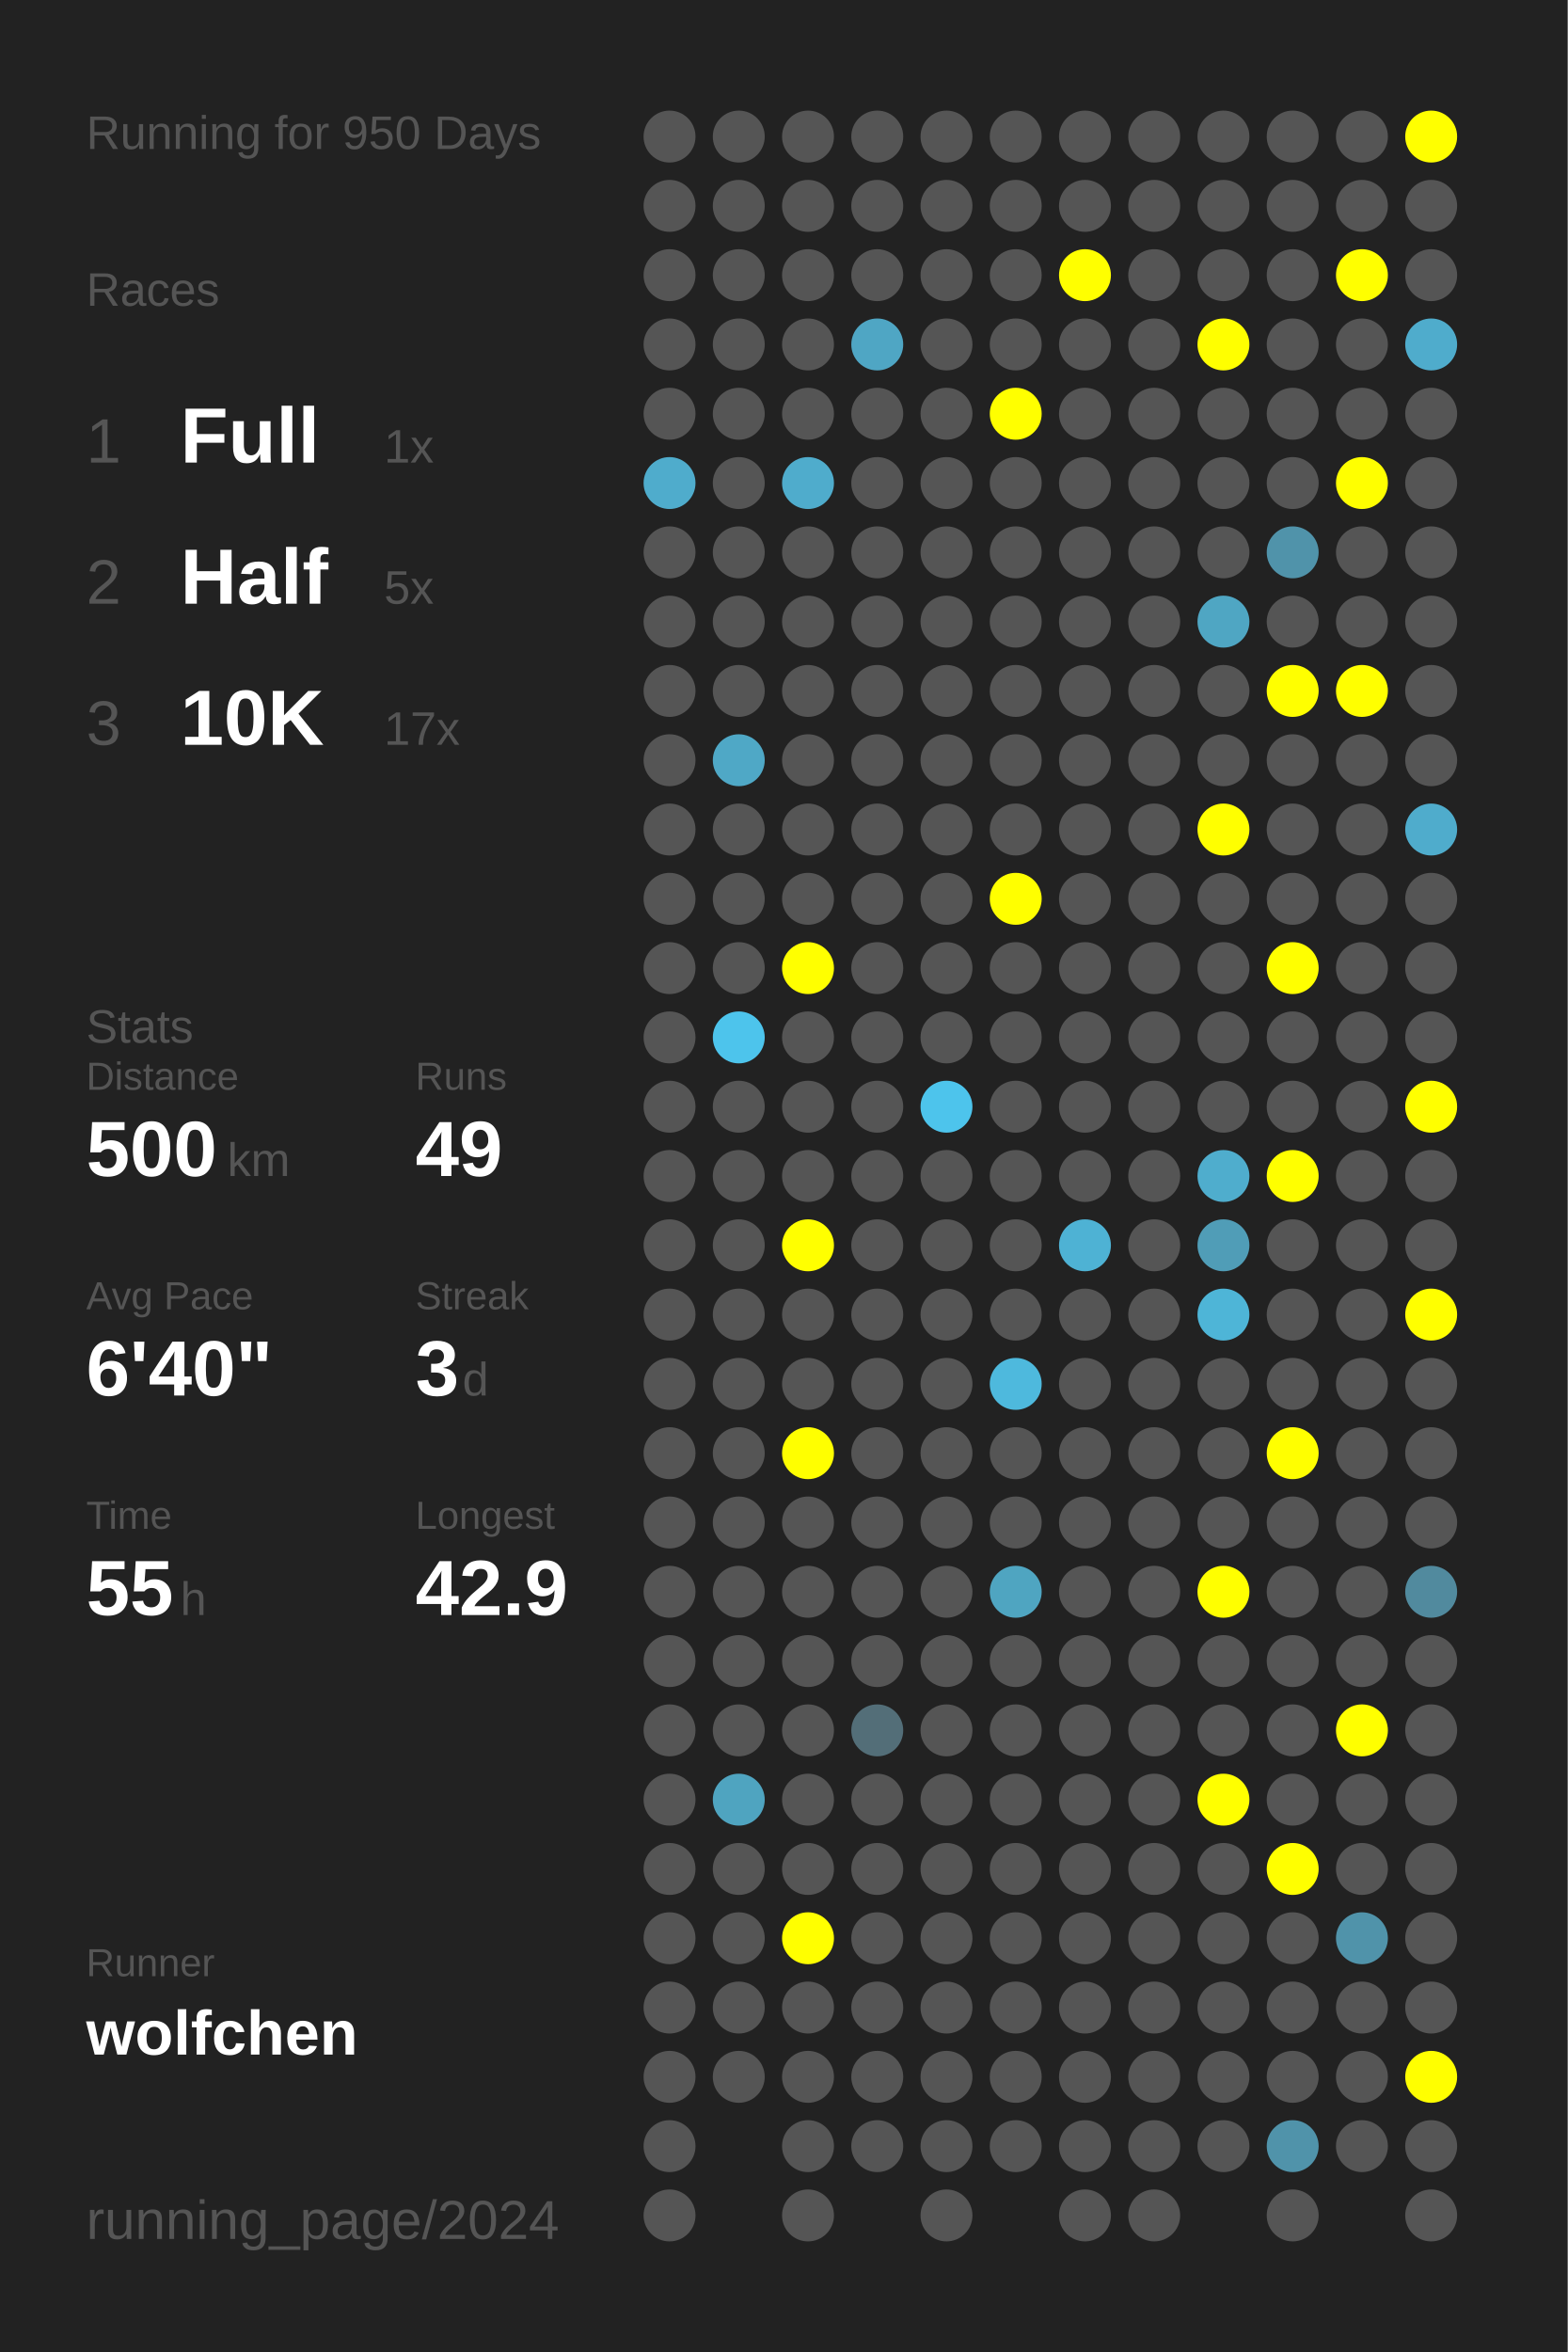
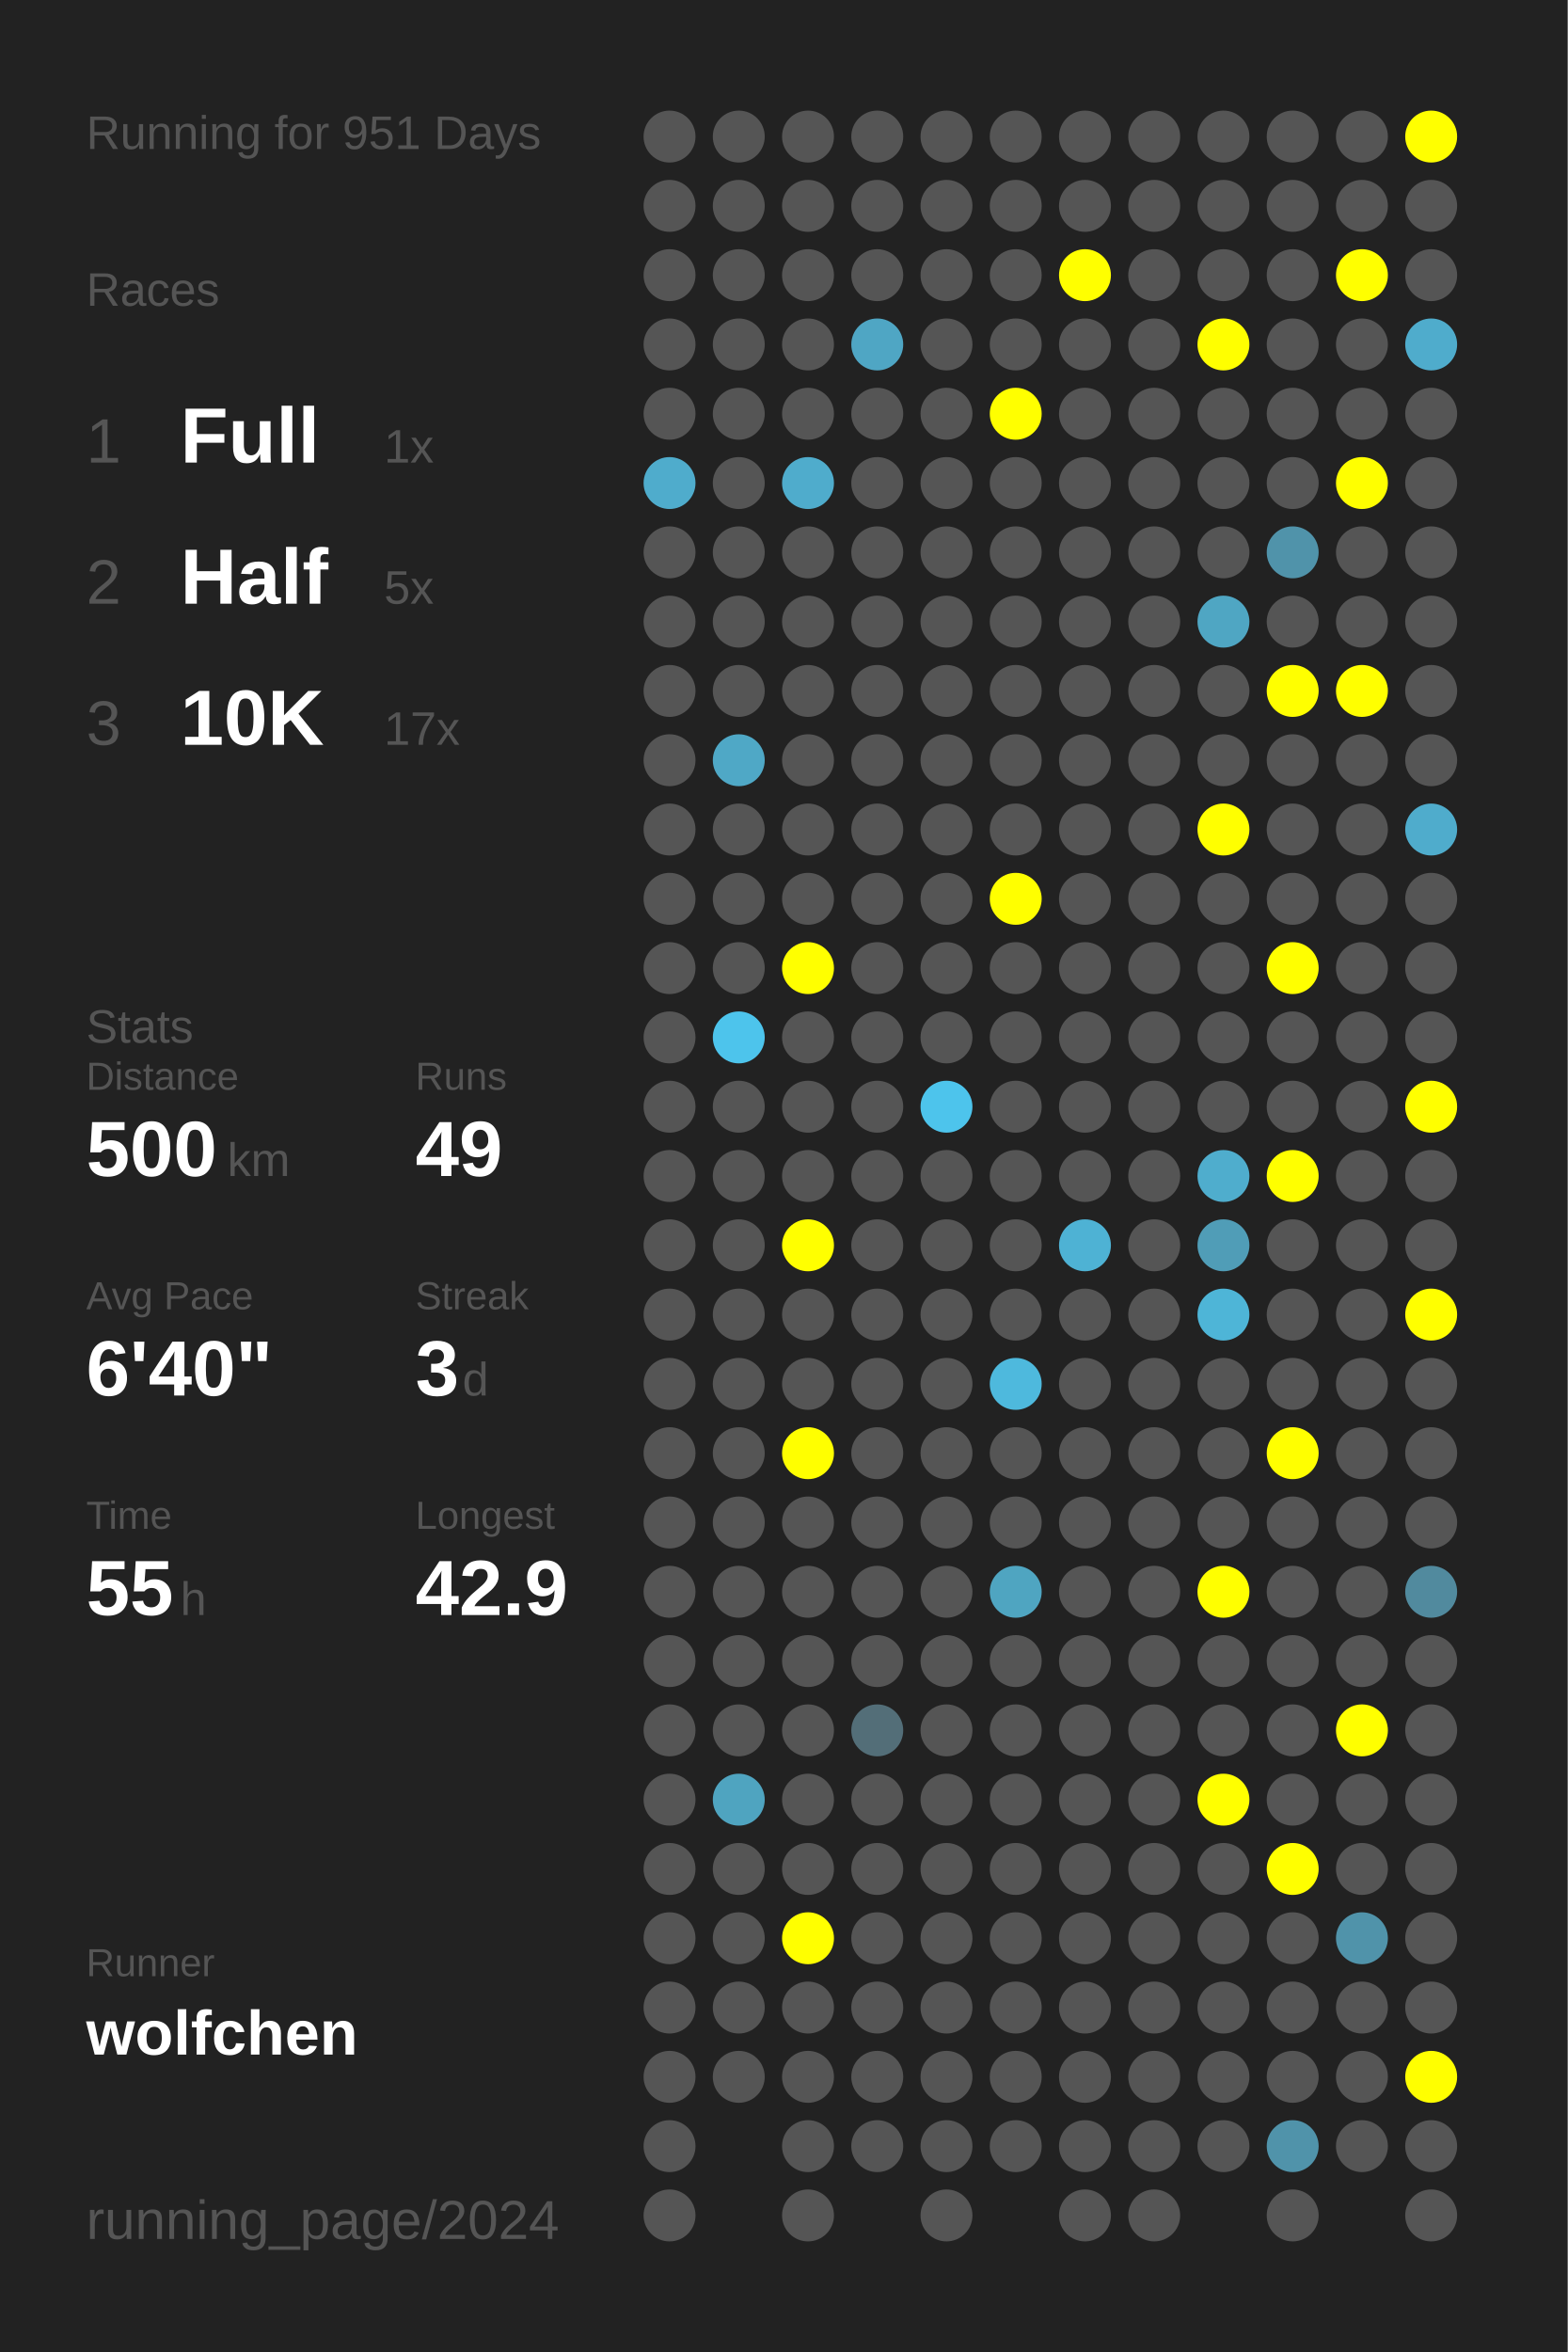
<svg xmlns="http://www.w3.org/2000/svg" baseProfile="full" height="300mm" version="1.1" viewBox="0,0,200,300" width="200mm">
  <defs />
  <rect fill="#222222" height="300" width="200" x="0" y="0" />
-   <text fill="#555555" style="font-size:6px; font-family:Arial;" x="11" y="19">Running for 950 Days</text>
+   <text fill="#555555" style="font-size:6px; font-family:Arial;" x="11" y="19">Running for 951 Days</text>
  <text fill="#555555" style="font-size:6px; font-family:Arial;" x="11" y="39">Races</text>
  <text fill="#555555" style="font-size:8px; font-family:Arial;" x="11" y="59">1</text>
  <text fill="#FFFFFF" style="font-size:10px; font-family:Arial; font-weight:bold;" x="23" y="59">Full</text>
  <text fill="#555555" style="font-size:6px; font-family:Arial;" x="49" y="59">1x</text>
  <text fill="#555555" style="font-size:8px; font-family:Arial;" x="11" y="77">2</text>
  <text fill="#FFFFFF" style="font-size:10px; font-family:Arial; font-weight:bold;" x="23" y="77">Half</text>
  <text fill="#555555" style="font-size:6px; font-family:Arial;" x="49" y="77">5x</text>
  <text fill="#555555" style="font-size:8px; font-family:Arial;" x="11" y="95">3</text>
  <text fill="#FFFFFF" style="font-size:10px; font-family:Arial; font-weight:bold;" x="23" y="95">10K</text>
  <text fill="#555555" style="font-size:6px; font-family:Arial;" x="49" y="95">17x</text>
  <text fill="#555555" style="font-size:6px; font-family:Arial;" x="11" y="133">Stats</text>
  <text fill="#555555" style="font-size:5px; font-family:Arial;" x="11" y="139">Distance</text>
  <text fill="#FFFFFF" style="font-size:10px; font-family:Arial; font-weight:bold;" x="11" y="150">500</text>
  <text fill="#555555" style="font-size:6px; font-family:Arial;" x="29" y="150">km</text>
  <text fill="#555555" style="font-size:5px; font-family:Arial;" x="53" y="139">Runs</text>
  <text fill="#FFFFFF" style="font-size:10px; font-family:Arial; font-weight:bold;" x="53" y="150">49</text>
  <text fill="#555555" style="font-size:5px; font-family:Arial;" x="11" y="167">Avg Pace</text>
  <text fill="#FFFFFF" style="font-size:10px; font-family:Arial; font-weight:bold;" x="11" y="178">6'40"</text>
  <text fill="#555555" style="font-size:5px; font-family:Arial;" x="53" y="167">Streak</text>
  <text fill="#FFFFFF" style="font-size:10px; font-family:Arial; font-weight:bold;" x="53" y="178">3</text>
  <text fill="#555555" style="font-size:6px; font-family:Arial;" x="59" y="178">d</text>
  <text fill="#555555" style="font-size:5px; font-family:Arial;" x="11" y="195">Time</text>
  <text fill="#FFFFFF" style="font-size:10px; font-family:Arial; font-weight:bold;" x="11" y="206">55</text>
  <text fill="#555555" style="font-size:6px; font-family:Arial;" x="23" y="206">h</text>
  <text fill="#555555" style="font-size:5px; font-family:Arial;" x="53" y="195">Longest</text>
  <text fill="#FFFFFF" style="font-size:10px; font-family:Arial; font-weight:bold;" x="53" y="206">42.9</text>
  <text fill="#555555" style="font-size:5px; font-family:Arial;" x="11" y="252.065">Runner</text>
  <text fill="#FFFFFF" style="font-size:8px; font-family:Arial; font-weight:bold;" x="11" y="262.065">wolfchen</text>
  <text fill="#555555" style="font-size:7px; font-family:Arial;" x="11" y="285.581">running_page/2024</text>
  <circle cx="85.417" cy="17.419" fill="#555555" r="3.312" />
  <circle cx="85.417" cy="26.258" fill="#555555" r="3.312" />
  <circle cx="85.417" cy="35.097" fill="#555555" r="3.312" />
  <circle cx="85.417" cy="43.935" fill="#555555" r="3.312" />
  <circle cx="85.417" cy="52.774" fill="#555555" r="3.312" />
  <circle cx="85.417" cy="61.613" fill="#4faccc" r="3.312" />
  <circle cx="85.417" cy="70.452" fill="#555555" r="3.312" />
  <circle cx="85.417" cy="79.29" fill="#555555" r="3.312" />
  <circle cx="85.417" cy="88.129" fill="#555555" r="3.312" />
  <circle cx="85.417" cy="96.968" fill="#555555" r="3.312" />
  <circle cx="85.417" cy="105.806" fill="#555555" r="3.312" />
  <circle cx="85.417" cy="114.645" fill="#555555" r="3.312" />
  <circle cx="85.417" cy="123.484" fill="#555555" r="3.312" />
  <circle cx="85.417" cy="132.323" fill="#555555" r="3.312" />
  <circle cx="85.417" cy="141.161" fill="#555555" r="3.312" />
  <circle cx="85.417" cy="150" fill="#555555" r="3.312" />
  <circle cx="85.417" cy="158.839" fill="#555555" r="3.312" />
  <circle cx="85.417" cy="167.677" fill="#555555" r="3.312" />
  <circle cx="85.417" cy="176.516" fill="#555555" r="3.312" />
  <circle cx="85.417" cy="185.355" fill="#555555" r="3.312" />
  <circle cx="85.417" cy="194.194" fill="#555555" r="3.312" />
  <circle cx="85.417" cy="203.032" fill="#555555" r="3.312" />
  <circle cx="85.417" cy="211.871" fill="#555555" r="3.312" />
  <circle cx="85.417" cy="220.71" fill="#555555" r="3.312" />
  <circle cx="85.417" cy="229.548" fill="#555555" r="3.312" />
  <circle cx="85.417" cy="238.387" fill="#555555" r="3.312" />
  <circle cx="85.417" cy="247.226" fill="#555555" r="3.312" />
  <circle cx="85.417" cy="256.065" fill="#555555" r="3.312" />
  <circle cx="85.417" cy="264.903" fill="#555555" r="3.312" />
  <circle cx="85.417" cy="273.742" fill="#555555" r="3.312" />
  <circle cx="85.417" cy="282.581" fill="#555555" r="3.312" />
  <circle cx="94.25" cy="17.419" fill="#555555" r="3.312" />
  <circle cx="94.25" cy="26.258" fill="#555555" r="3.312" />
  <circle cx="94.25" cy="35.097" fill="#555555" r="3.312" />
  <circle cx="94.25" cy="43.935" fill="#555555" r="3.312" />
  <circle cx="94.25" cy="52.774" fill="#555555" r="3.312" />
  <circle cx="94.25" cy="61.613" fill="#555555" r="3.312" />
  <circle cx="94.25" cy="70.452" fill="#555555" r="3.312" />
  <circle cx="94.25" cy="79.29" fill="#555555" r="3.312" />
  <circle cx="94.25" cy="88.129" fill="#555555" r="3.312" />
  <circle cx="94.25" cy="96.968" fill="#4fa8c6" r="3.312" />
  <circle cx="94.25" cy="105.806" fill="#555555" r="3.312" />
  <circle cx="94.25" cy="114.645" fill="#555555" r="3.312" />
  <circle cx="94.25" cy="123.484" fill="#555555" r="3.312" />
  <circle cx="94.25" cy="132.323" fill="#4dc4ec" r="3.312" />
  <circle cx="94.25" cy="141.161" fill="#555555" r="3.312" />
  <circle cx="94.25" cy="150" fill="#555555" r="3.312" />
  <circle cx="94.25" cy="158.839" fill="#555555" r="3.312" />
  <circle cx="94.25" cy="167.677" fill="#555555" r="3.312" />
  <circle cx="94.25" cy="176.516" fill="#555555" r="3.312" />
  <circle cx="94.25" cy="185.355" fill="#555555" r="3.312" />
  <circle cx="94.25" cy="194.194" fill="#555555" r="3.312" />
  <circle cx="94.25" cy="203.032" fill="#555555" r="3.312" />
  <circle cx="94.25" cy="211.871" fill="#555555" r="3.312" />
  <circle cx="94.25" cy="220.71" fill="#555555" r="3.312" />
  <circle cx="94.25" cy="229.548" fill="#4fa4c0" r="3.312" />
  <circle cx="94.25" cy="238.387" fill="#555555" r="3.312" />
  <circle cx="94.25" cy="247.226" fill="#555555" r="3.312" />
  <circle cx="94.25" cy="256.065" fill="#555555" r="3.312" />
  <circle cx="94.25" cy="264.903" fill="#555555" r="3.312" />
  <circle cx="103.083" cy="17.419" fill="#555555" r="3.312" />
  <circle cx="103.083" cy="26.258" fill="#555555" r="3.312" />
  <circle cx="103.083" cy="35.097" fill="#555555" r="3.312" />
  <circle cx="103.083" cy="43.935" fill="#555555" r="3.312" />
  <circle cx="103.083" cy="52.774" fill="#555555" r="3.312" />
  <circle cx="103.083" cy="61.613" fill="#4faccc" r="3.312" />
  <circle cx="103.083" cy="70.452" fill="#555555" r="3.312" />
  <circle cx="103.083" cy="79.29" fill="#555555" r="3.312" />
  <circle cx="103.083" cy="88.129" fill="#555555" r="3.312" />
  <circle cx="103.083" cy="96.968" fill="#555555" r="3.312" />
  <circle cx="103.083" cy="105.806" fill="#555555" r="3.312" />
  <circle cx="103.083" cy="114.645" fill="#555555" r="3.312" />
  <circle cx="103.083" cy="123.484" fill="#FFFF00" r="3.312" />
  <circle cx="103.083" cy="132.323" fill="#555555" r="3.312" />
  <circle cx="103.083" cy="141.161" fill="#555555" r="3.312" />
  <circle cx="103.083" cy="150" fill="#555555" r="3.312" />
  <circle cx="103.083" cy="158.839" fill="#FFFF00" r="3.312" />
  <circle cx="103.083" cy="167.677" fill="#555555" r="3.312" />
  <circle cx="103.083" cy="176.516" fill="#555555" r="3.312" />
  <circle cx="103.083" cy="185.355" fill="#FFFF00" r="3.312" />
  <circle cx="103.083" cy="194.194" fill="#555555" r="3.312" />
  <circle cx="103.083" cy="203.032" fill="#555555" r="3.312" />
  <circle cx="103.083" cy="211.871" fill="#555555" r="3.312" />
  <circle cx="103.083" cy="220.71" fill="#555555" r="3.312" />
  <circle cx="103.083" cy="229.548" fill="#555555" r="3.312" />
  <circle cx="103.083" cy="238.387" fill="#555555" r="3.312" />
  <circle cx="103.083" cy="247.226" fill="#FFFF00" r="3.312" />
  <circle cx="103.083" cy="256.065" fill="#555555" r="3.312" />
  <circle cx="103.083" cy="264.903" fill="#555555" r="3.312" />
  <circle cx="103.083" cy="273.742" fill="#555555" r="3.312" />
  <circle cx="103.083" cy="282.581" fill="#555555" r="3.312" />
  <circle cx="111.917" cy="17.419" fill="#555555" r="3.312" />
  <circle cx="111.917" cy="26.258" fill="#555555" r="3.312" />
  <circle cx="111.917" cy="35.097" fill="#555555" r="3.312" />
  <circle cx="111.917" cy="43.935" fill="#4fa6c4" r="3.312" />
  <circle cx="111.917" cy="52.774" fill="#555555" r="3.312" />
  <circle cx="111.917" cy="61.613" fill="#555555" r="3.312" />
  <circle cx="111.917" cy="70.452" fill="#555555" r="3.312" />
  <circle cx="111.917" cy="79.29" fill="#555555" r="3.312" />
  <circle cx="111.917" cy="88.129" fill="#555555" r="3.312" />
  <circle cx="111.917" cy="96.968" fill="#555555" r="3.312" />
  <circle cx="111.917" cy="105.806" fill="#555555" r="3.312" />
  <circle cx="111.917" cy="114.645" fill="#555555" r="3.312" />
  <circle cx="111.917" cy="123.484" fill="#555555" r="3.312" />
  <circle cx="111.917" cy="132.323" fill="#555555" r="3.312" />
  <circle cx="111.917" cy="141.161" fill="#555555" r="3.312" />
  <circle cx="111.917" cy="150" fill="#555555" r="3.312" />
  <circle cx="111.917" cy="158.839" fill="#555555" r="3.312" />
  <circle cx="111.917" cy="167.677" fill="#555555" r="3.312" />
  <circle cx="111.917" cy="176.516" fill="#555555" r="3.312" />
  <circle cx="111.917" cy="185.355" fill="#555555" r="3.312" />
  <circle cx="111.917" cy="194.194" fill="#555555" r="3.312" />
  <circle cx="111.917" cy="203.032" fill="#555555" r="3.312" />
  <circle cx="111.917" cy="211.871" fill="#555555" r="3.312" />
  <circle cx="111.917" cy="220.71" fill="#536e78" r="3.312" />
  <circle cx="111.917" cy="229.548" fill="#555555" r="3.312" />
  <circle cx="111.917" cy="238.387" fill="#555555" r="3.312" />
  <circle cx="111.917" cy="247.226" fill="#555555" r="3.312" />
  <circle cx="111.917" cy="256.065" fill="#555555" r="3.312" />
  <circle cx="111.917" cy="264.903" fill="#555555" r="3.312" />
  <circle cx="111.917" cy="273.742" fill="#555555" r="3.312" />
  <circle cx="120.75" cy="17.419" fill="#555555" r="3.312" />
  <circle cx="120.75" cy="26.258" fill="#555555" r="3.312" />
  <circle cx="120.75" cy="35.097" fill="#555555" r="3.312" />
  <circle cx="120.75" cy="43.935" fill="#555555" r="3.312" />
  <circle cx="120.75" cy="52.774" fill="#555555" r="3.312" />
  <circle cx="120.75" cy="61.613" fill="#555555" r="3.312" />
  <circle cx="120.75" cy="70.452" fill="#555555" r="3.312" />
  <circle cx="120.75" cy="79.29" fill="#555555" r="3.312" />
  <circle cx="120.75" cy="88.129" fill="#555555" r="3.312" />
  <circle cx="120.75" cy="96.968" fill="#555555" r="3.312" />
  <circle cx="120.75" cy="105.806" fill="#555555" r="3.312" />
  <circle cx="120.75" cy="114.645" fill="#555555" r="3.312" />
  <circle cx="120.75" cy="123.484" fill="#555555" r="3.312" />
  <circle cx="120.75" cy="132.323" fill="#555555" r="3.312" />
  <circle cx="120.75" cy="141.161" fill="#4dc4ec" r="3.312" />
  <circle cx="120.75" cy="150" fill="#555555" r="3.312" />
  <circle cx="120.75" cy="158.839" fill="#555555" r="3.312" />
  <circle cx="120.75" cy="167.677" fill="#555555" r="3.312" />
  <circle cx="120.75" cy="176.516" fill="#555555" r="3.312" />
  <circle cx="120.75" cy="185.355" fill="#555555" r="3.312" />
  <circle cx="120.75" cy="194.194" fill="#555555" r="3.312" />
  <circle cx="120.75" cy="203.032" fill="#555555" r="3.312" />
  <circle cx="120.75" cy="211.871" fill="#555555" r="3.312" />
  <circle cx="120.75" cy="220.71" fill="#555555" r="3.312" />
  <circle cx="120.75" cy="229.548" fill="#555555" r="3.312" />
  <circle cx="120.75" cy="238.387" fill="#555555" r="3.312" />
  <circle cx="120.75" cy="247.226" fill="#555555" r="3.312" />
  <circle cx="120.75" cy="256.065" fill="#555555" r="3.312" />
  <circle cx="120.75" cy="264.903" fill="#555555" r="3.312" />
  <circle cx="120.75" cy="273.742" fill="#555555" r="3.312" />
  <circle cx="120.75" cy="282.581" fill="#555555" r="3.312" />
  <circle cx="129.583" cy="17.419" fill="#555555" r="3.312" />
  <circle cx="129.583" cy="26.258" fill="#555555" r="3.312" />
  <circle cx="129.583" cy="35.097" fill="#555555" r="3.312" />
  <circle cx="129.583" cy="43.935" fill="#555555" r="3.312" />
  <circle cx="129.583" cy="52.774" fill="#FFFF00" r="3.312" />
  <circle cx="129.583" cy="61.613" fill="#555555" r="3.312" />
  <circle cx="129.583" cy="70.452" fill="#555555" r="3.312" />
  <circle cx="129.583" cy="79.29" fill="#555555" r="3.312" />
  <circle cx="129.583" cy="88.129" fill="#555555" r="3.312" />
  <circle cx="129.583" cy="96.968" fill="#555555" r="3.312" />
  <circle cx="129.583" cy="105.806" fill="#555555" r="3.312" />
  <circle cx="129.583" cy="114.645" fill="#FFFF00" r="3.312" />
  <circle cx="129.583" cy="123.484" fill="#555555" r="3.312" />
  <circle cx="129.583" cy="132.323" fill="#555555" r="3.312" />
  <circle cx="129.583" cy="141.161" fill="#555555" r="3.312" />
  <circle cx="129.583" cy="150" fill="#555555" r="3.312" />
  <circle cx="129.583" cy="158.839" fill="#555555" r="3.312" />
  <circle cx="129.583" cy="167.677" fill="#555555" r="3.312" />
  <circle cx="129.583" cy="176.516" fill="#4eb9dd" r="3.312" />
  <circle cx="129.583" cy="185.355" fill="#555555" r="3.312" />
  <circle cx="129.583" cy="194.194" fill="#555555" r="3.312" />
  <circle cx="129.583" cy="203.032" fill="#4fa5c1" r="3.312" />
  <circle cx="129.583" cy="211.871" fill="#555555" r="3.312" />
  <circle cx="129.583" cy="220.71" fill="#555555" r="3.312" />
  <circle cx="129.583" cy="229.548" fill="#555555" r="3.312" />
  <circle cx="129.583" cy="238.387" fill="#555555" r="3.312" />
  <circle cx="129.583" cy="247.226" fill="#555555" r="3.312" />
  <circle cx="129.583" cy="256.065" fill="#555555" r="3.312" />
  <circle cx="129.583" cy="264.903" fill="#555555" r="3.312" />
  <circle cx="129.583" cy="273.742" fill="#555555" r="3.312" />
  <circle cx="138.417" cy="17.419" fill="#555555" r="3.312" />
  <circle cx="138.417" cy="26.258" fill="#555555" r="3.312" />
  <circle cx="138.417" cy="35.097" fill="#FFFF00" r="3.312" />
  <circle cx="138.417" cy="43.935" fill="#555555" r="3.312" />
  <circle cx="138.417" cy="52.774" fill="#555555" r="3.312" />
  <circle cx="138.417" cy="61.613" fill="#555555" r="3.312" />
  <circle cx="138.417" cy="70.452" fill="#555555" r="3.312" />
  <circle cx="138.417" cy="79.29" fill="#555555" r="3.312" />
  <circle cx="138.417" cy="88.129" fill="#555555" r="3.312" />
  <circle cx="138.417" cy="96.968" fill="#555555" r="3.312" />
  <circle cx="138.417" cy="105.806" fill="#555555" r="3.312" />
  <circle cx="138.417" cy="114.645" fill="#555555" r="3.312" />
  <circle cx="138.417" cy="123.484" fill="#555555" r="3.312" />
  <circle cx="138.417" cy="132.323" fill="#555555" r="3.312" />
  <circle cx="138.417" cy="141.161" fill="#555555" r="3.312" />
  <circle cx="138.417" cy="150" fill="#555555" r="3.312" />
  <circle cx="138.417" cy="158.839" fill="#4eb2d4" r="3.312" />
  <circle cx="138.417" cy="167.677" fill="#555555" r="3.312" />
  <circle cx="138.417" cy="176.516" fill="#555555" r="3.312" />
  <circle cx="138.417" cy="185.355" fill="#555555" r="3.312" />
  <circle cx="138.417" cy="194.194" fill="#555555" r="3.312" />
  <circle cx="138.417" cy="203.032" fill="#555555" r="3.312" />
  <circle cx="138.417" cy="211.871" fill="#555555" r="3.312" />
  <circle cx="138.417" cy="220.71" fill="#555555" r="3.312" />
  <circle cx="138.417" cy="229.548" fill="#555555" r="3.312" />
  <circle cx="138.417" cy="238.387" fill="#555555" r="3.312" />
  <circle cx="138.417" cy="247.226" fill="#555555" r="3.312" />
  <circle cx="138.417" cy="256.065" fill="#555555" r="3.312" />
  <circle cx="138.417" cy="264.903" fill="#555555" r="3.312" />
  <circle cx="138.417" cy="273.742" fill="#555555" r="3.312" />
  <circle cx="138.417" cy="282.581" fill="#555555" r="3.312" />
  <circle cx="147.25" cy="17.419" fill="#555555" r="3.312" />
  <circle cx="147.25" cy="26.258" fill="#555555" r="3.312" />
  <circle cx="147.25" cy="35.097" fill="#555555" r="3.312" />
  <circle cx="147.25" cy="43.935" fill="#555555" r="3.312" />
  <circle cx="147.25" cy="52.774" fill="#555555" r="3.312" />
  <circle cx="147.25" cy="61.613" fill="#555555" r="3.312" />
  <circle cx="147.25" cy="70.452" fill="#555555" r="3.312" />
  <circle cx="147.25" cy="79.29" fill="#555555" r="3.312" />
  <circle cx="147.25" cy="88.129" fill="#555555" r="3.312" />
  <circle cx="147.25" cy="96.968" fill="#555555" r="3.312" />
  <circle cx="147.25" cy="105.806" fill="#555555" r="3.312" />
  <circle cx="147.25" cy="114.645" fill="#555555" r="3.312" />
  <circle cx="147.25" cy="123.484" fill="#555555" r="3.312" />
  <circle cx="147.25" cy="132.323" fill="#555555" r="3.312" />
  <circle cx="147.25" cy="141.161" fill="#555555" r="3.312" />
  <circle cx="147.25" cy="150" fill="#555555" r="3.312" />
  <circle cx="147.25" cy="158.839" fill="#555555" r="3.312" />
  <circle cx="147.25" cy="167.677" fill="#555555" r="3.312" />
  <circle cx="147.25" cy="176.516" fill="#555555" r="3.312" />
  <circle cx="147.25" cy="185.355" fill="#555555" r="3.312" />
  <circle cx="147.25" cy="194.194" fill="#555555" r="3.312" />
  <circle cx="147.25" cy="203.032" fill="#555555" r="3.312" />
  <circle cx="147.25" cy="211.871" fill="#555555" r="3.312" />
  <circle cx="147.25" cy="220.71" fill="#555555" r="3.312" />
  <circle cx="147.25" cy="229.548" fill="#555555" r="3.312" />
  <circle cx="147.25" cy="238.387" fill="#555555" r="3.312" />
  <circle cx="147.25" cy="247.226" fill="#555555" r="3.312" />
  <circle cx="147.25" cy="256.065" fill="#555555" r="3.312" />
  <circle cx="147.25" cy="264.903" fill="#555555" r="3.312" />
  <circle cx="147.25" cy="273.742" fill="#555555" r="3.312" />
  <circle cx="147.25" cy="282.581" fill="#555555" r="3.312" />
  <circle cx="156.083" cy="17.419" fill="#555555" r="3.312" />
  <circle cx="156.083" cy="26.258" fill="#555555" r="3.312" />
  <circle cx="156.083" cy="35.097" fill="#555555" r="3.312" />
  <circle cx="156.083" cy="43.935" fill="#FFFF00" r="3.312" />
  <circle cx="156.083" cy="52.774" fill="#555555" r="3.312" />
  <circle cx="156.083" cy="61.613" fill="#555555" r="3.312" />
  <circle cx="156.083" cy="70.452" fill="#555555" r="3.312" />
  <circle cx="156.083" cy="79.29" fill="#4fa6c3" r="3.312" />
  <circle cx="156.083" cy="88.129" fill="#555555" r="3.312" />
  <circle cx="156.083" cy="96.968" fill="#555555" r="3.312" />
  <circle cx="156.083" cy="105.806" fill="#FFFF00" r="3.312" />
  <circle cx="156.083" cy="114.645" fill="#555555" r="3.312" />
  <circle cx="156.083" cy="123.484" fill="#555555" r="3.312" />
  <circle cx="156.083" cy="132.323" fill="#555555" r="3.312" />
  <circle cx="156.083" cy="141.161" fill="#555555" r="3.312" />
  <circle cx="156.083" cy="150" fill="#4fadcd" r="3.312" />
  <circle cx="156.083" cy="158.839" fill="#509db7" r="3.312" />
  <circle cx="156.083" cy="167.677" fill="#4eb5d7" r="3.312" />
  <circle cx="156.083" cy="176.516" fill="#555555" r="3.312" />
  <circle cx="156.083" cy="185.355" fill="#555555" r="3.312" />
  <circle cx="156.083" cy="194.194" fill="#555555" r="3.312" />
  <circle cx="156.083" cy="203.032" fill="#FFFF00" r="3.312" />
  <circle cx="156.083" cy="211.871" fill="#555555" r="3.312" />
  <circle cx="156.083" cy="220.71" fill="#555555" r="3.312" />
  <circle cx="156.083" cy="229.548" fill="#FFFF00" r="3.312" />
  <circle cx="156.083" cy="238.387" fill="#555555" r="3.312" />
  <circle cx="156.083" cy="247.226" fill="#555555" r="3.312" />
  <circle cx="156.083" cy="256.065" fill="#555555" r="3.312" />
  <circle cx="156.083" cy="264.903" fill="#555555" r="3.312" />
  <circle cx="156.083" cy="273.742" fill="#555555" r="3.312" />
  <circle cx="164.917" cy="17.419" fill="#555555" r="3.312" />
  <circle cx="164.917" cy="26.258" fill="#555555" r="3.312" />
  <circle cx="164.917" cy="35.097" fill="#555555" r="3.312" />
  <circle cx="164.917" cy="43.935" fill="#555555" r="3.312" />
  <circle cx="164.917" cy="52.774" fill="#555555" r="3.312" />
  <circle cx="164.917" cy="61.613" fill="#555555" r="3.312" />
  <circle cx="164.917" cy="70.452" fill="#5093aa" r="3.312" />
  <circle cx="164.917" cy="79.29" fill="#555555" r="3.312" />
  <circle cx="164.917" cy="88.129" fill="#FFFF00" r="3.312" />
  <circle cx="164.917" cy="96.968" fill="#555555" r="3.312" />
  <circle cx="164.917" cy="105.806" fill="#555555" r="3.312" />
  <circle cx="164.917" cy="114.645" fill="#555555" r="3.312" />
  <circle cx="164.917" cy="123.484" fill="#FFFF00" r="3.312" />
  <circle cx="164.917" cy="132.323" fill="#555555" r="3.312" />
  <circle cx="164.917" cy="141.161" fill="#555555" r="3.312" />
  <circle cx="164.917" cy="150" fill="#FFFF00" r="3.312" />
  <circle cx="164.917" cy="158.839" fill="#555555" r="3.312" />
  <circle cx="164.917" cy="167.677" fill="#555555" r="3.312" />
  <circle cx="164.917" cy="176.516" fill="#555555" r="3.312" />
  <circle cx="164.917" cy="185.355" fill="#FFFF00" r="3.312" />
  <circle cx="164.917" cy="194.194" fill="#555555" r="3.312" />
  <circle cx="164.917" cy="203.032" fill="#555555" r="3.312" />
  <circle cx="164.917" cy="211.871" fill="#555555" r="3.312" />
  <circle cx="164.917" cy="220.71" fill="#555555" r="3.312" />
  <circle cx="164.917" cy="229.548" fill="#555555" r="3.312" />
  <circle cx="164.917" cy="238.387" fill="#FFFF00" r="3.312" />
  <circle cx="164.917" cy="247.226" fill="#555555" r="3.312" />
  <circle cx="164.917" cy="256.065" fill="#555555" r="3.312" />
  <circle cx="164.917" cy="264.903" fill="#555555" r="3.312" />
  <circle cx="164.917" cy="273.742" fill="#5093aa" r="3.312" />
  <circle cx="164.917" cy="282.581" fill="#555555" r="3.312" />
  <circle cx="173.75" cy="17.419" fill="#555555" r="3.312" />
  <circle cx="173.75" cy="26.258" fill="#555555" r="3.312" />
  <circle cx="173.75" cy="35.097" fill="#FFFF00" r="3.312" />
  <circle cx="173.75" cy="43.935" fill="#555555" r="3.312" />
  <circle cx="173.75" cy="52.774" fill="#555555" r="3.312" />
  <circle cx="173.75" cy="61.613" fill="#FFFF00" r="3.312" />
  <circle cx="173.75" cy="70.452" fill="#555555" r="3.312" />
  <circle cx="173.75" cy="79.29" fill="#555555" r="3.312" />
  <circle cx="173.75" cy="88.129" fill="#FFFF00" r="3.312" />
  <circle cx="173.75" cy="96.968" fill="#555555" r="3.312" />
  <circle cx="173.75" cy="105.806" fill="#555555" r="3.312" />
  <circle cx="173.75" cy="114.645" fill="#555555" r="3.312" />
  <circle cx="173.75" cy="123.484" fill="#555555" r="3.312" />
  <circle cx="173.75" cy="132.323" fill="#555555" r="3.312" />
  <circle cx="173.75" cy="141.161" fill="#555555" r="3.312" />
  <circle cx="173.75" cy="150" fill="#555555" r="3.312" />
  <circle cx="173.75" cy="158.839" fill="#555555" r="3.312" />
  <circle cx="173.75" cy="167.677" fill="#555555" r="3.312" />
  <circle cx="173.75" cy="176.516" fill="#555555" r="3.312" />
  <circle cx="173.75" cy="185.355" fill="#555555" r="3.312" />
  <circle cx="173.75" cy="194.194" fill="#555555" r="3.312" />
  <circle cx="173.75" cy="203.032" fill="#555555" r="3.312" />
  <circle cx="173.75" cy="211.871" fill="#555555" r="3.312" />
  <circle cx="173.75" cy="220.71" fill="#FFFF00" r="3.312" />
  <circle cx="173.75" cy="229.548" fill="#555555" r="3.312" />
  <circle cx="173.75" cy="238.387" fill="#555555" r="3.312" />
  <circle cx="173.75" cy="247.226" fill="#5093aa" r="3.312" />
  <circle cx="173.75" cy="256.065" fill="#555555" r="3.312" />
  <circle cx="173.75" cy="264.903" fill="#555555" r="3.312" />
  <circle cx="173.75" cy="273.742" fill="#555555" r="3.312" />
  <circle cx="182.583" cy="17.419" fill="#FFFF00" r="3.312" />
  <circle cx="182.583" cy="26.258" fill="#555555" r="3.312" />
  <circle cx="182.583" cy="35.097" fill="#555555" r="3.312" />
  <circle cx="182.583" cy="43.935" fill="#4faccc" r="3.312" />
  <circle cx="182.583" cy="52.774" fill="#555555" r="3.312" />
  <circle cx="182.583" cy="61.613" fill="#555555" r="3.312" />
  <circle cx="182.583" cy="70.452" fill="#555555" r="3.312" />
  <circle cx="182.583" cy="79.29" fill="#555555" r="3.312" />
  <circle cx="182.583" cy="88.129" fill="#555555" r="3.312" />
  <circle cx="182.583" cy="96.968" fill="#555555" r="3.312" />
  <circle cx="182.583" cy="105.806" fill="#4faccc" r="3.312" />
  <circle cx="182.583" cy="114.645" fill="#555555" r="3.312" />
  <circle cx="182.583" cy="123.484" fill="#555555" r="3.312" />
  <circle cx="182.583" cy="132.323" fill="#555555" r="3.312" />
  <circle cx="182.583" cy="141.161" fill="#FFFF00" r="3.312" />
  <circle cx="182.583" cy="150" fill="#555555" r="3.312" />
  <circle cx="182.583" cy="158.839" fill="#555555" r="3.312" />
  <circle cx="182.583" cy="167.677" fill="#FFFF00" r="3.312" />
  <circle cx="182.583" cy="176.516" fill="#555555" r="3.312" />
  <circle cx="182.583" cy="185.355" fill="#555555" r="3.312" />
  <circle cx="182.583" cy="194.194" fill="#555555" r="3.312" />
  <circle cx="182.583" cy="203.032" fill="#518a9e" r="3.312" />
  <circle cx="182.583" cy="211.871" fill="#555555" r="3.312" />
  <circle cx="182.583" cy="220.71" fill="#555555" r="3.312" />
  <circle cx="182.583" cy="229.548" fill="#555555" r="3.312" />
  <circle cx="182.583" cy="238.387" fill="#555555" r="3.312" />
  <circle cx="182.583" cy="247.226" fill="#555555" r="3.312" />
  <circle cx="182.583" cy="256.065" fill="#555555" r="3.312" />
  <circle cx="182.583" cy="264.903" fill="#FFFF00" r="3.312" />
  <circle cx="182.583" cy="273.742" fill="#555555" r="3.312" />
  <circle cx="182.583" cy="282.581" fill="#555555" r="3.312" />
</svg>
